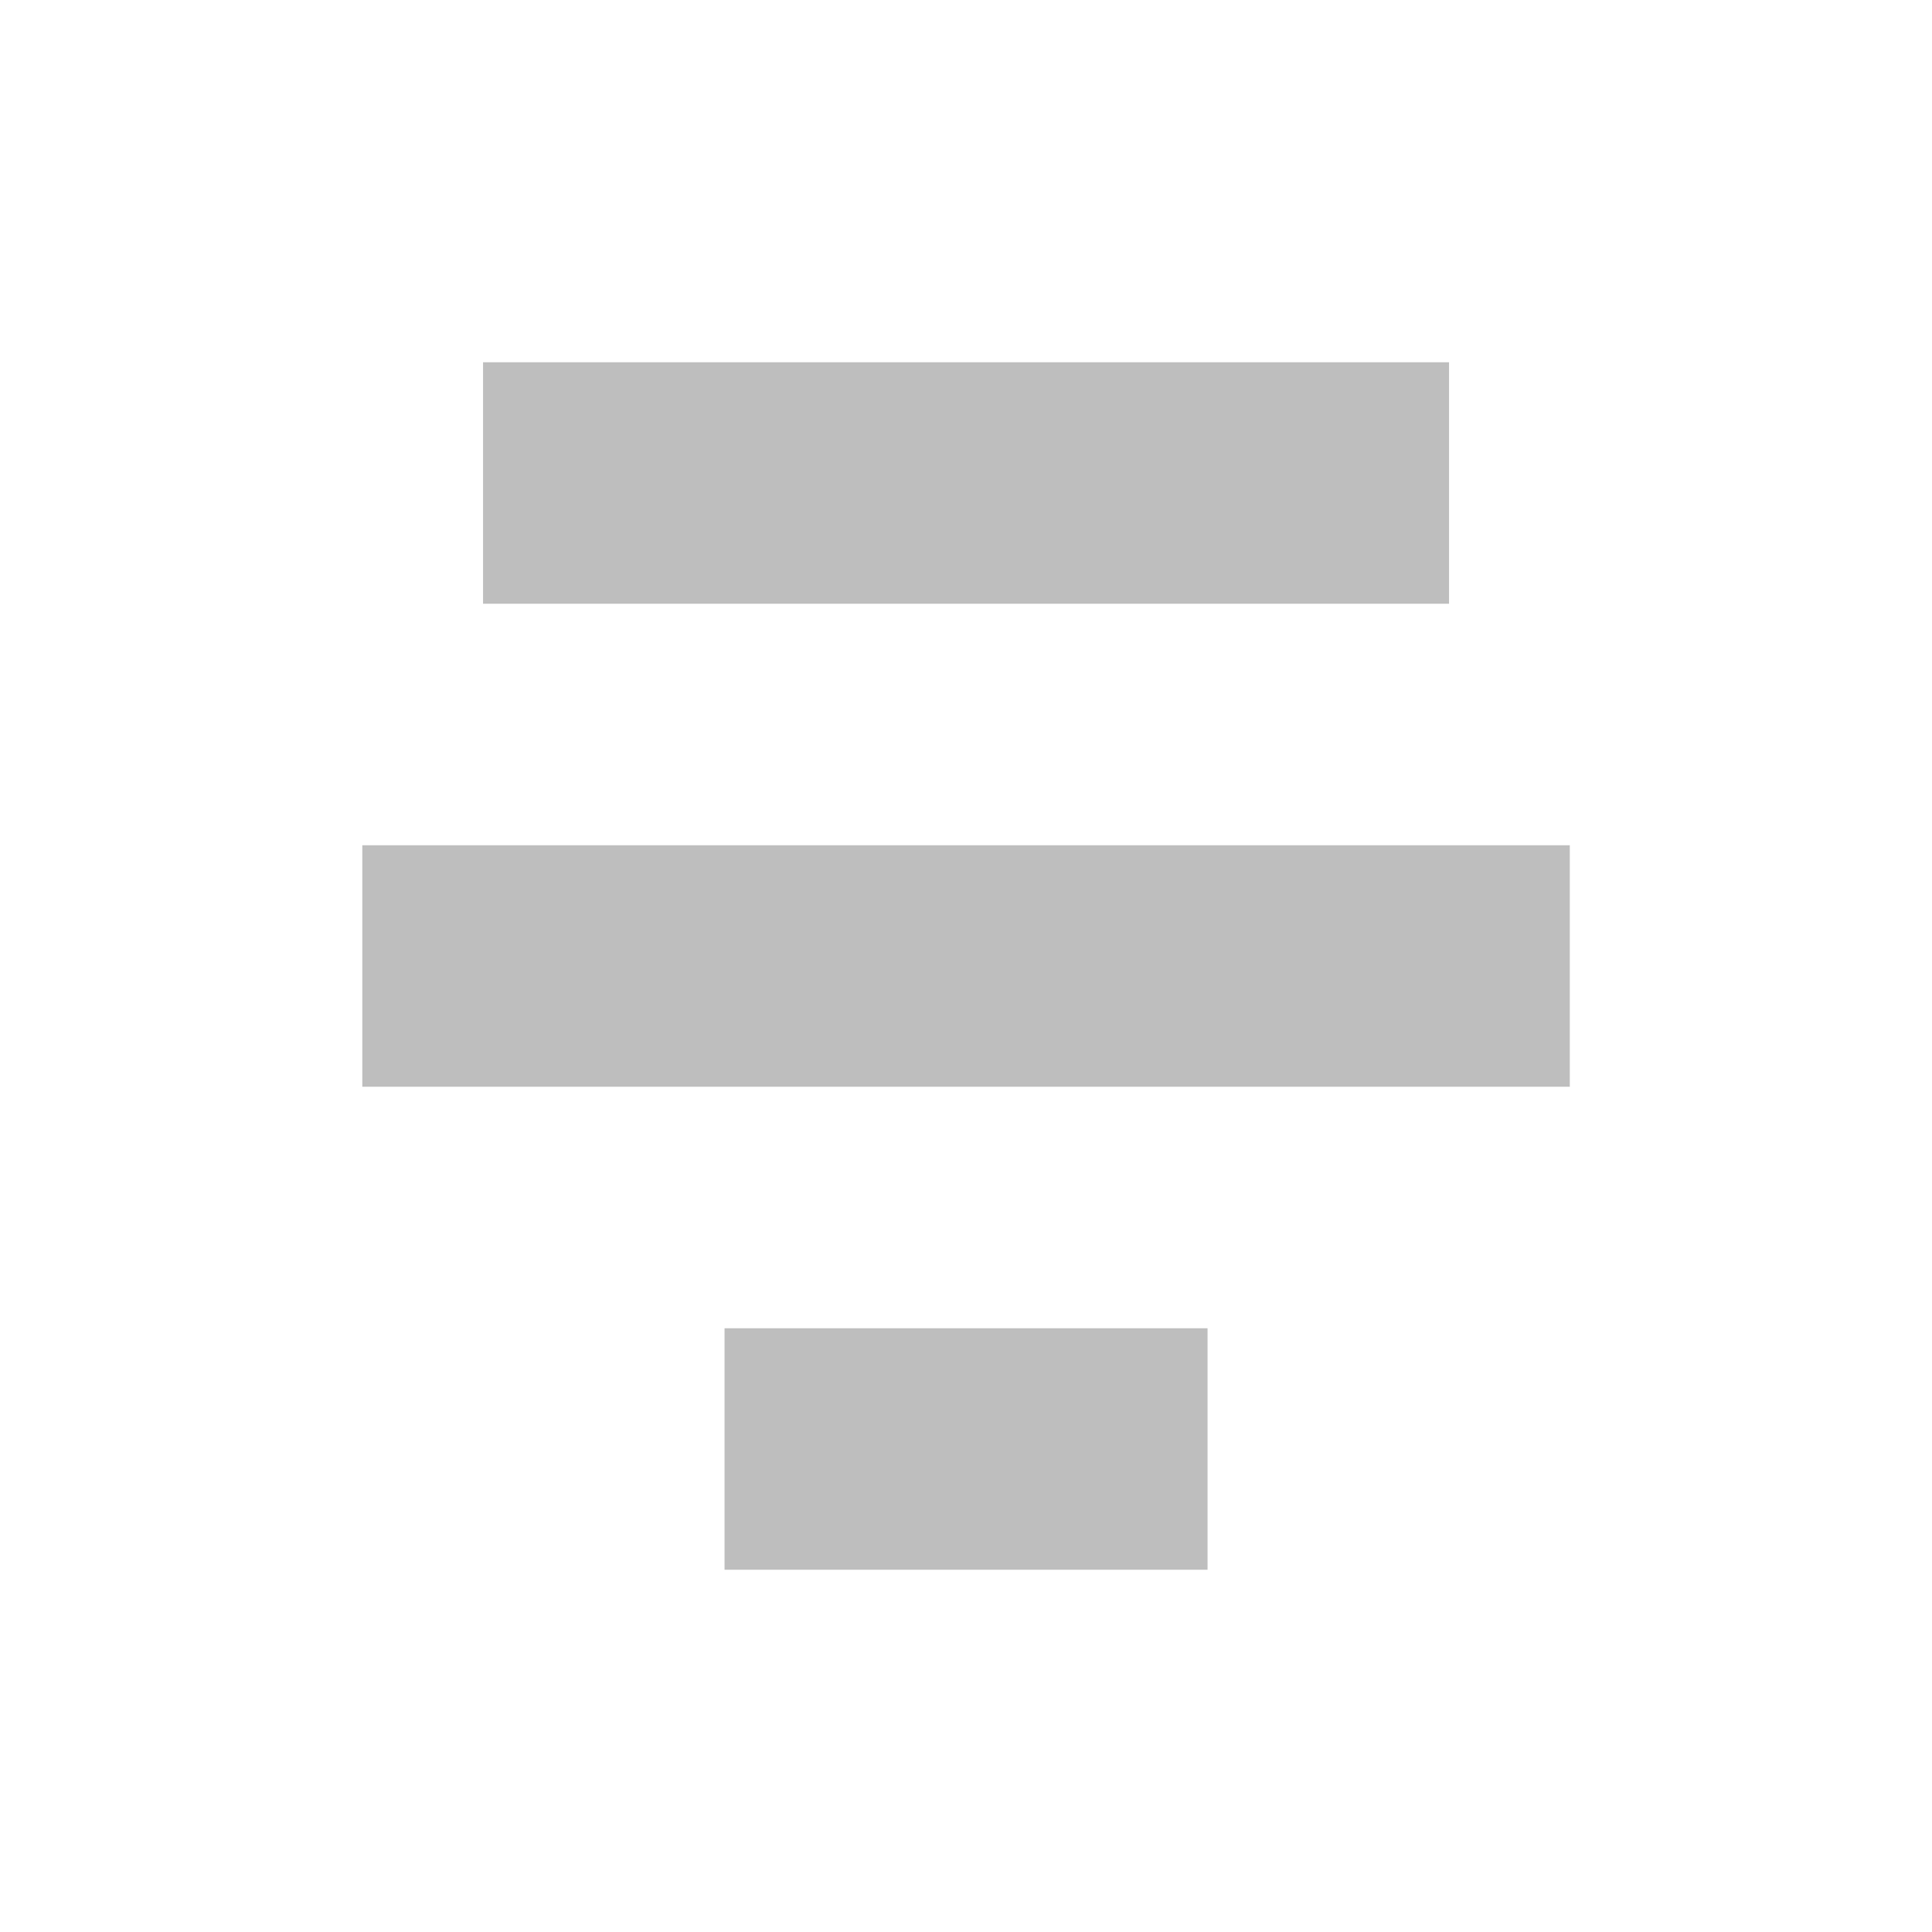
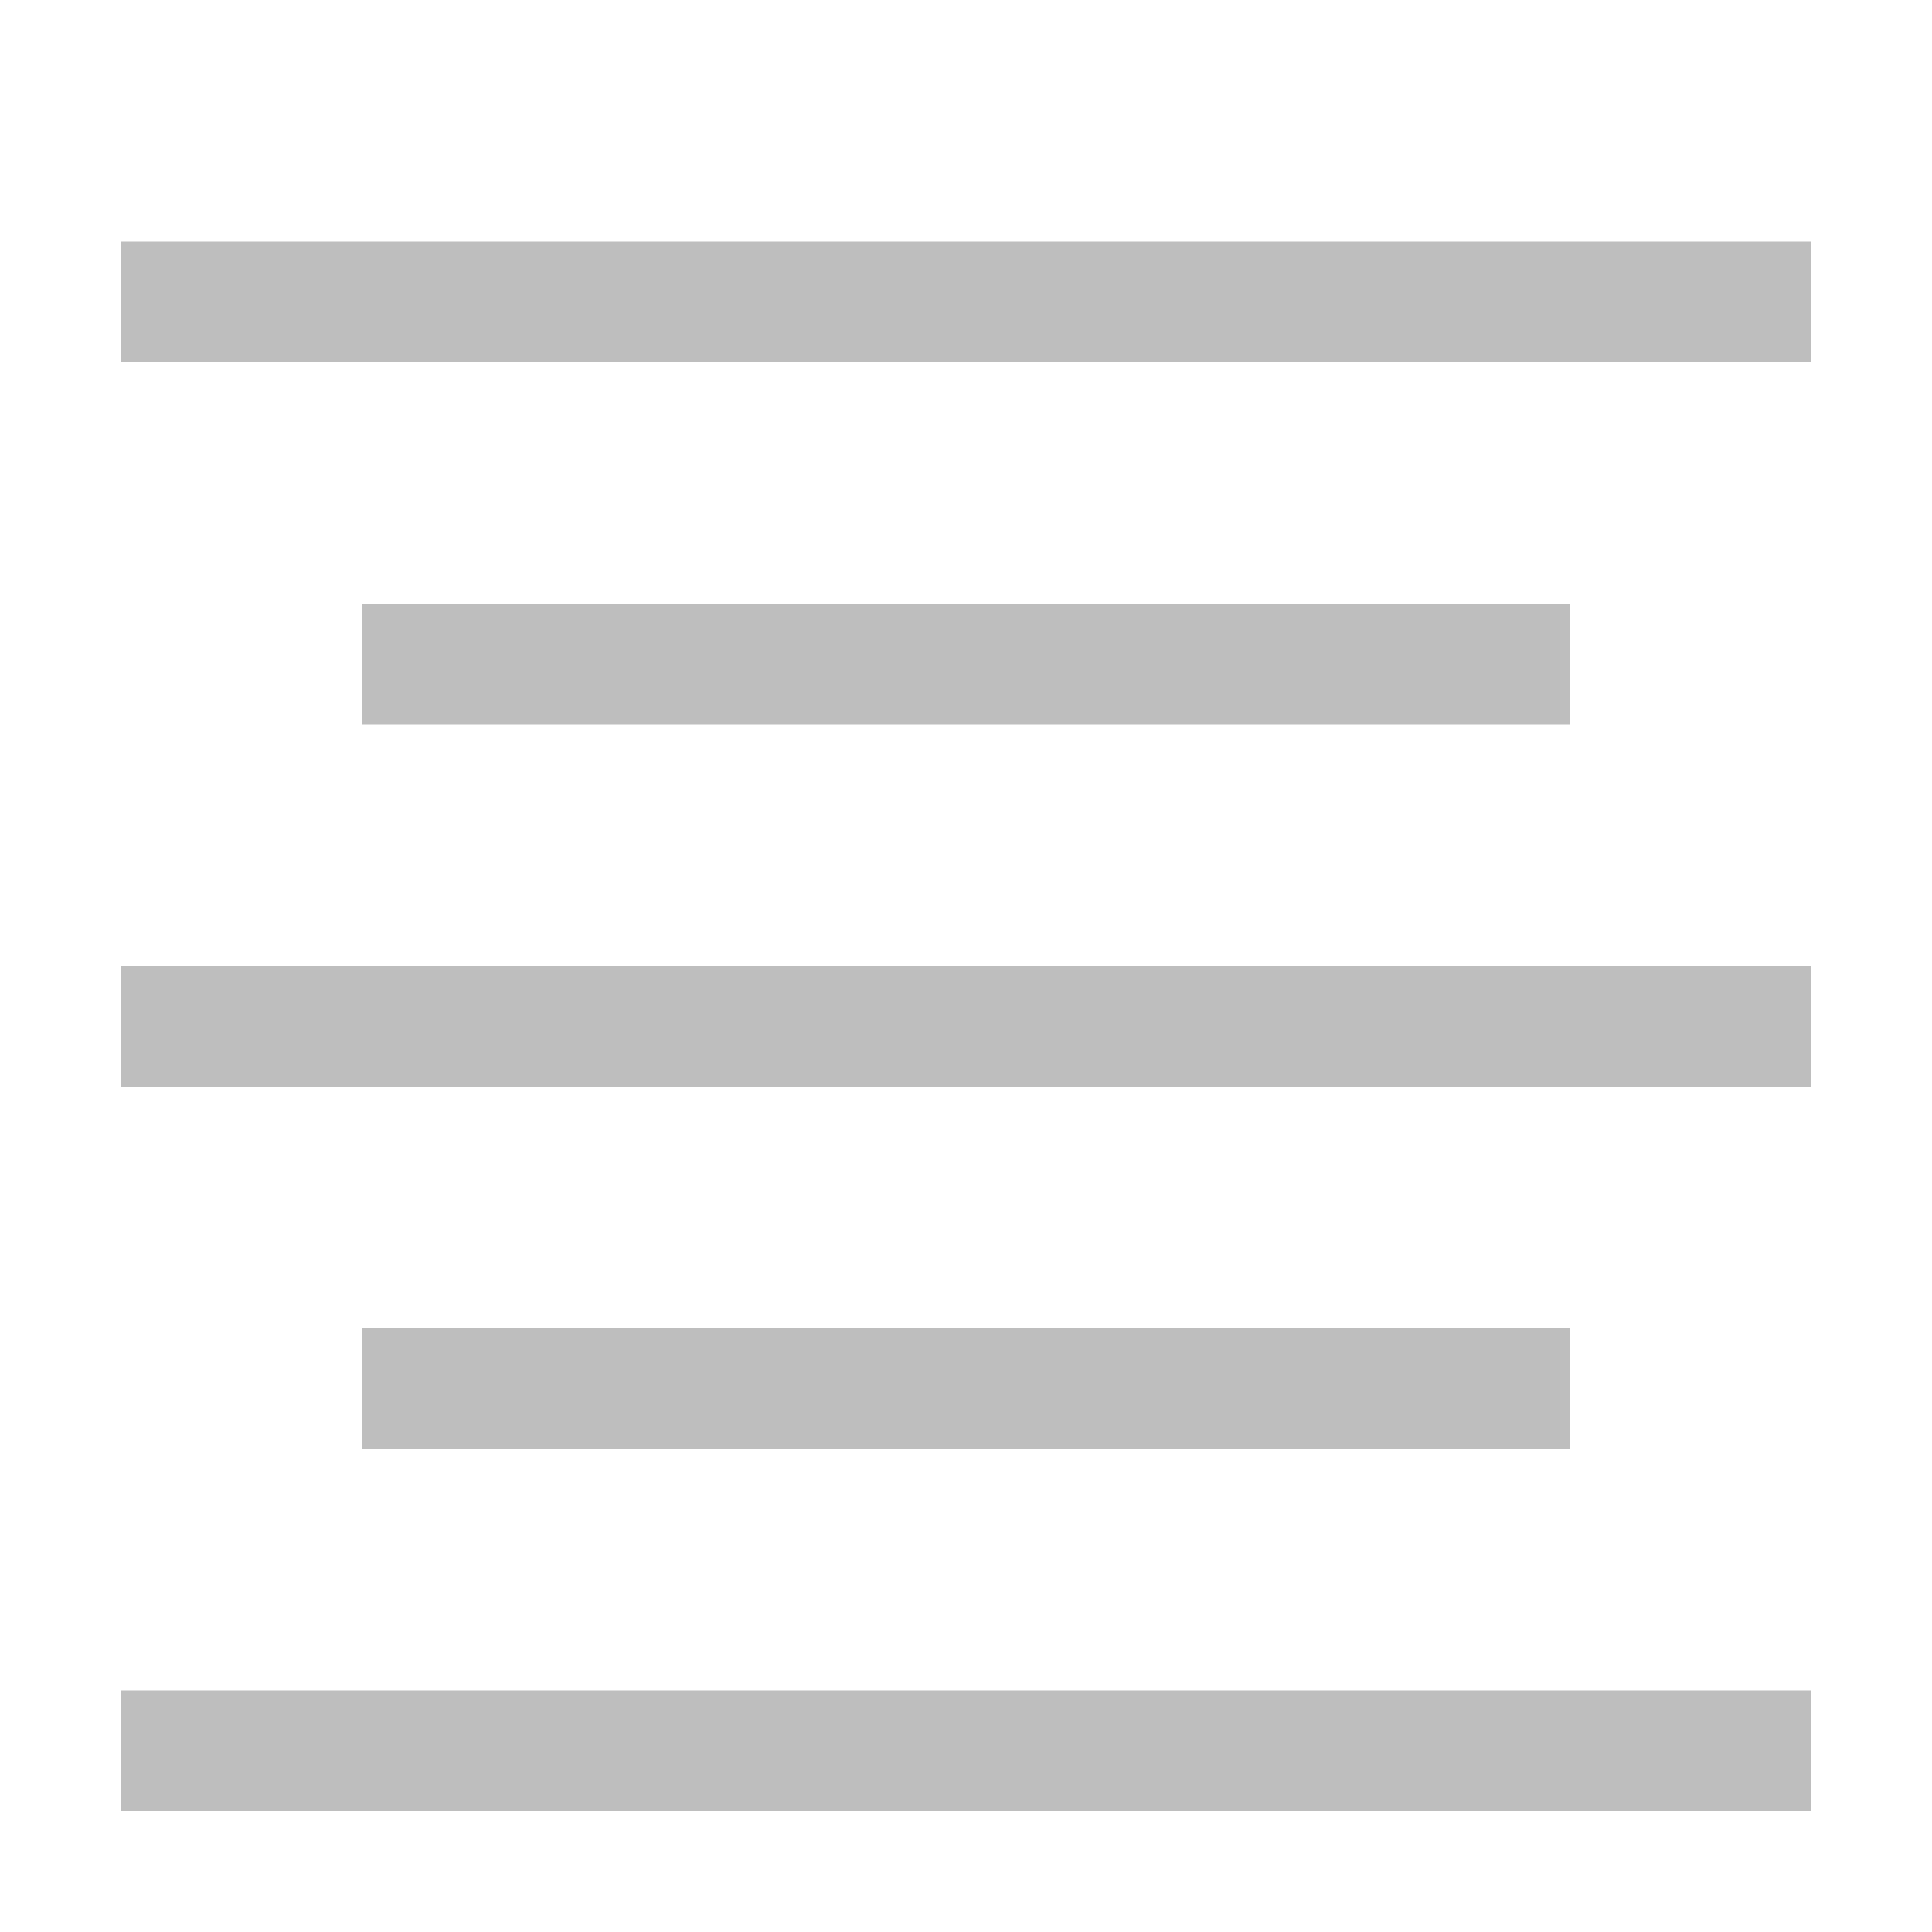
<svg xmlns="http://www.w3.org/2000/svg" height="16" id="svg7384" version="1.1" width="16">
-   <defs id="defs7386">
-     <filter color-interpolation-filters="sRGB" id="filter7554">
-       <feBlend id="feBlend7556" in2="BackgroundImage" mode="darken" />
-     </filter>
-     <filter color-interpolation-filters="sRGB" id="filter7554-7">
-       <feBlend id="feBlend7556-6" in2="BackgroundImage" mode="darken" />
-     </filter>
-   </defs>
-   <g id="layer9" label="status" style="display:inline" transform="translate(-293.0006,-48)" />
-   <g id="layer10" style="display:inline" transform="translate(-293.0006,-48)" />
-   <g id="layer13" style="display:inline" transform="translate(-293.0006,-48)" />
-   <g id="layer14" transform="translate(-293.0006,-48)" />
-   <g id="layer15" style="display:inline" transform="translate(-293.0006,-48)" />
-   <g id="g71291" style="display:inline" transform="translate(-293.0006,-48)" />
-   <g id="layer12" style="display:inline" transform="translate(-293.0006,-48)">
-     <rect height="2" id="rect3825-9-8-7-9" style="color:#bebebe;fill:#bebebe;fill-opacity:1;stroke:none;stroke-width:1;marker:none;visibility:visible;display:inline;overflow:visible" width="8" x="297.001" y="51" />
-     <rect height="2" id="rect3825-9-8-7-8-4" style="color:#bebebe;fill:#bebebe;fill-opacity:1;stroke:none;stroke-width:1;marker:none;visibility:visible;display:inline;overflow:visible" width="10" x="296.001" y="55" />
-     <rect height="2" id="rect3825-9-8-7-8-9-9" style="color:#bebebe;fill:#bebebe;fill-opacity:1;stroke:none;stroke-width:1;marker:none;visibility:visible;display:inline;overflow:visible" width="4" x="299.001" y="59" />
-   </g>
+   <defs id="defs7386" />
+   <g id="layer9" label="status" style="display:inline" transform="translate(-273.0006,-48)" />
+   <g id="layer10" style="display:inline" transform="translate(-273.0006,-48)" />
+   <g id="layer13" style="display:inline" transform="translate(-273.0006,-48)" />
+   <g id="layer14" transform="translate(-273.0006,-48)" />
+   <g id="layer15" style="display:inline" transform="translate(-273.0006,-48)" />
+   <g id="g71291" style="display:inline" transform="translate(-273.0006,-48)" />
+   <rect y="2" x="1" width="14" style="color:#bebebe;display:inline;overflow:visible;visibility:visible;fill:#bebebe;fill-opacity:1;stroke:none;stroke-width:1;marker:none" id="rect3825-9-8-7" height="1" />
+   <rect height="1" id="rect4153" style="color:#bebebe;display:inline;overflow:visible;visibility:visible;fill:#bebebe;fill-opacity:1;stroke:none;stroke-width:1;marker:none" width="10" x="3" y="5" />
+   <rect y="11" x="3" width="10" style="color:#bebebe;display:inline;overflow:visible;visibility:visible;fill:#bebebe;fill-opacity:1;stroke:none;stroke-width:1;marker:none" id="rect4155" height="1" />
+   <rect height="1" id="rect4157" style="color:#bebebe;display:inline;overflow:visible;visibility:visible;fill:#bebebe;fill-opacity:1;stroke:none;stroke-width:1;marker:none" width="14" x="1" y="14" />
+   <rect y="8" x="1" width="14" style="color:#bebebe;display:inline;overflow:visible;visibility:visible;fill:#bebebe;fill-opacity:1;stroke:none;stroke-width:1;marker:none" id="rect4159" height="1" />
</svg>
